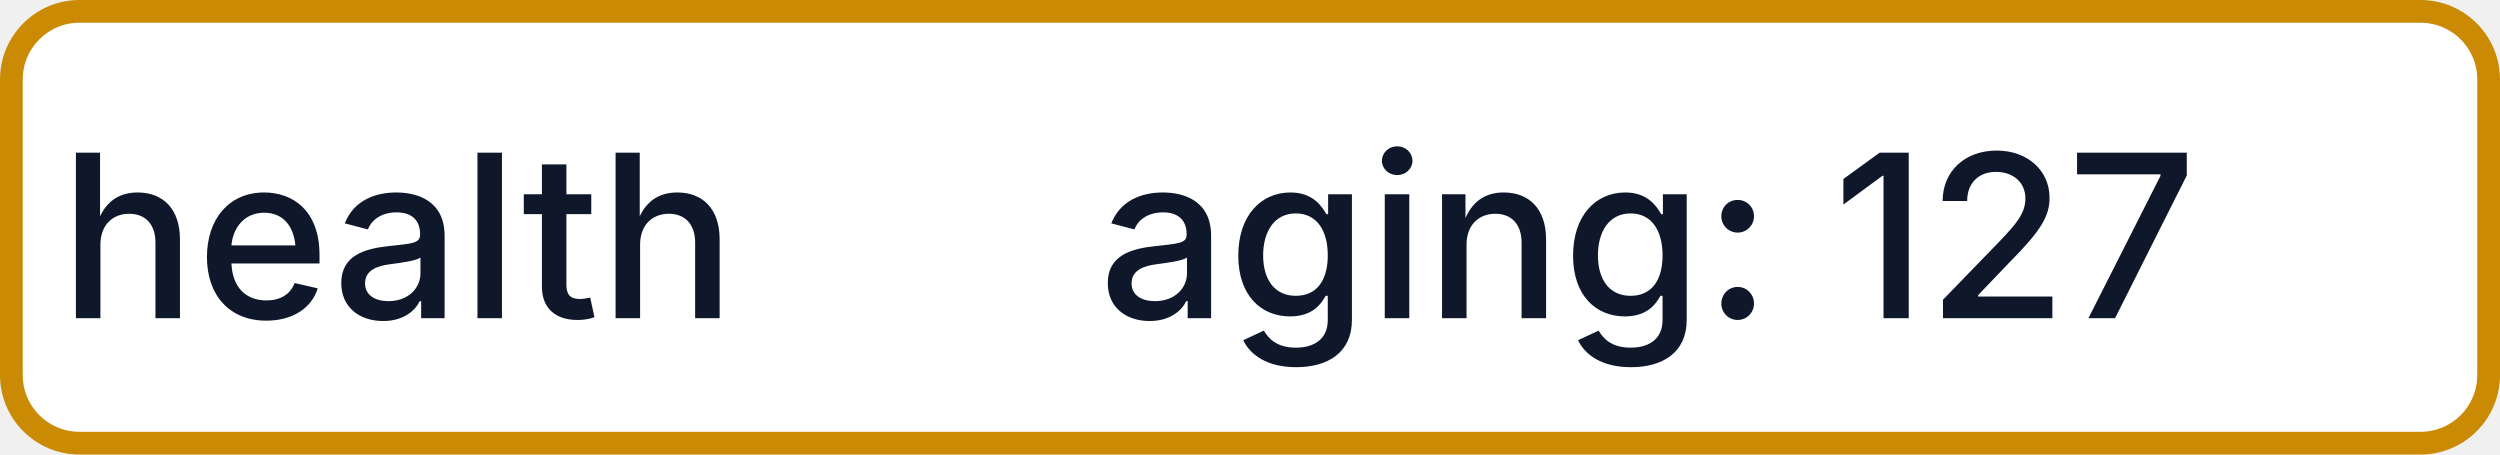
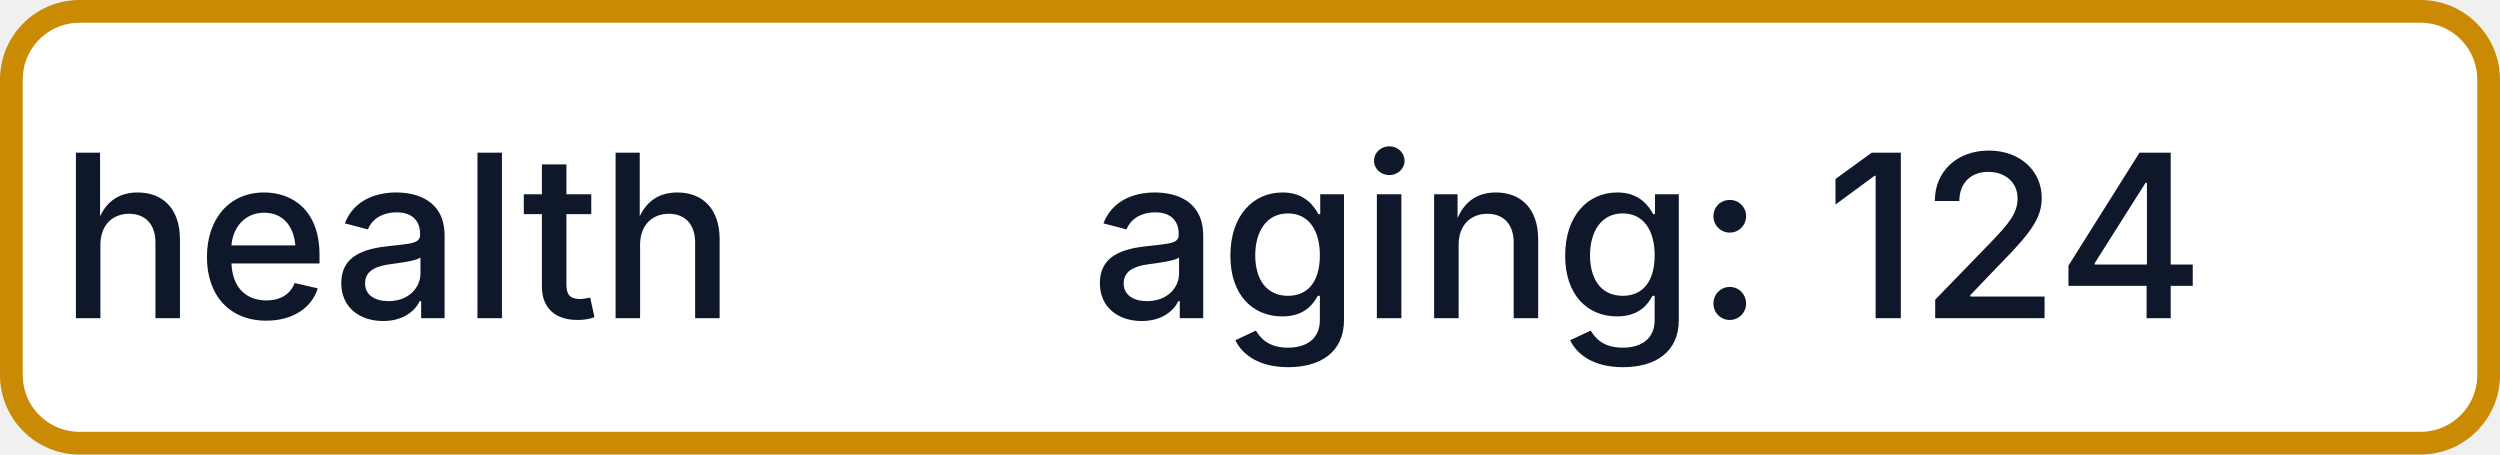
- <svg xmlns="http://www.w3.org/2000/svg" width="110" height="20" role="img" aria-label="health: aging: 127">
+ <svg xmlns="http://www.w3.org/2000/svg" width="110" height="20" role="img" aria-label="health: aging: 124">
  <rect x="0.5" y="0.5" width="109" height="19" rx="3" fill="#FFFFFF" stroke="#CA8A04" stroke-width="1" />
  <g fill="#0F172A" text-anchor="middle" font-family="-apple-system,BlinkMacSystemFont,Segoe UI,sans-serif" font-size="10" font-weight="500">
    <text x="17.5" y="14">health</text>
-     <text x="72.5" y="14" textLength="68" lengthAdjust="spacingAndGlyphs">aging: 127</text>
+     <text x="72.5" y="14" textLength="68" lengthAdjust="spacingAndGlyphs">aging: 124</text>
  </g>
</svg>
